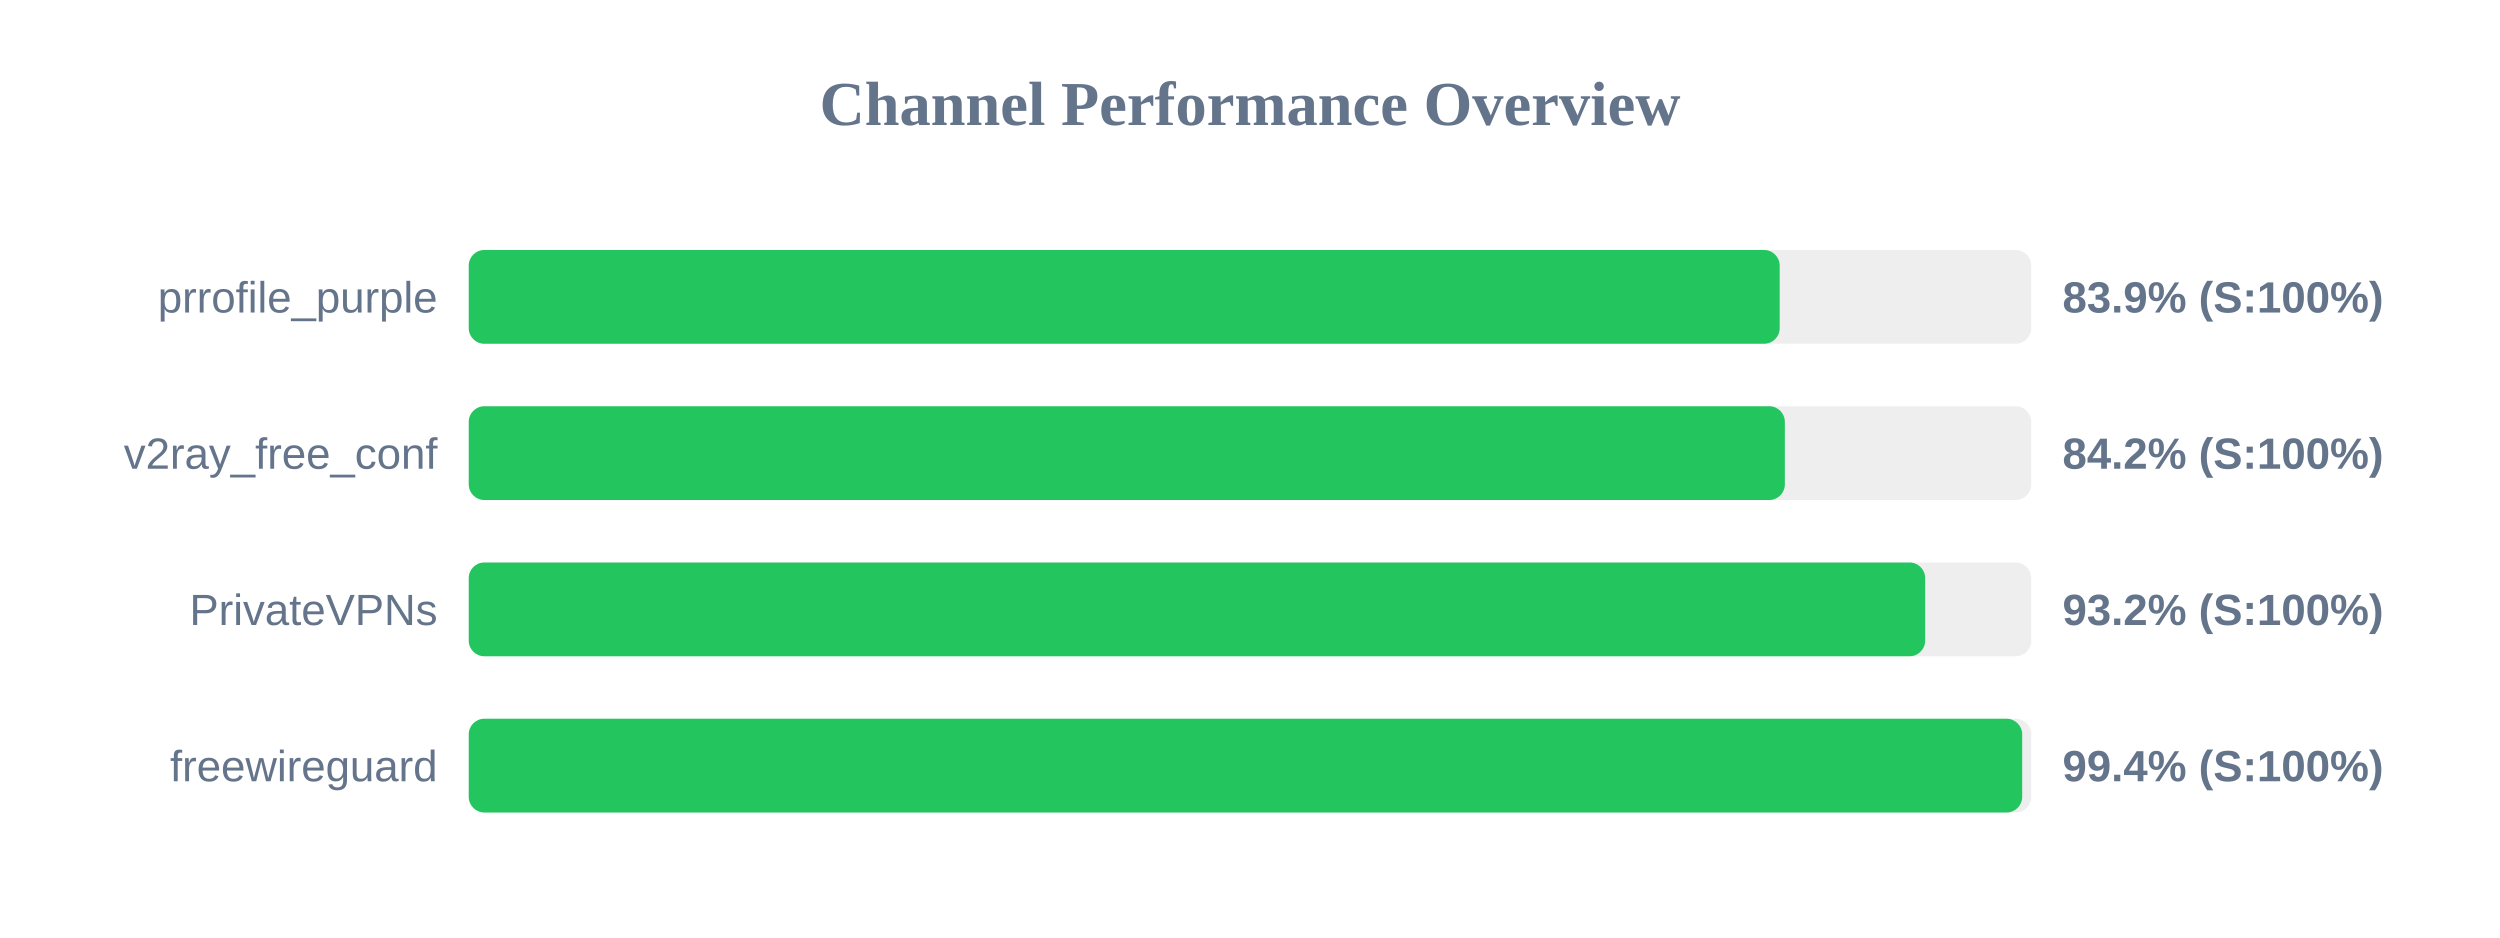
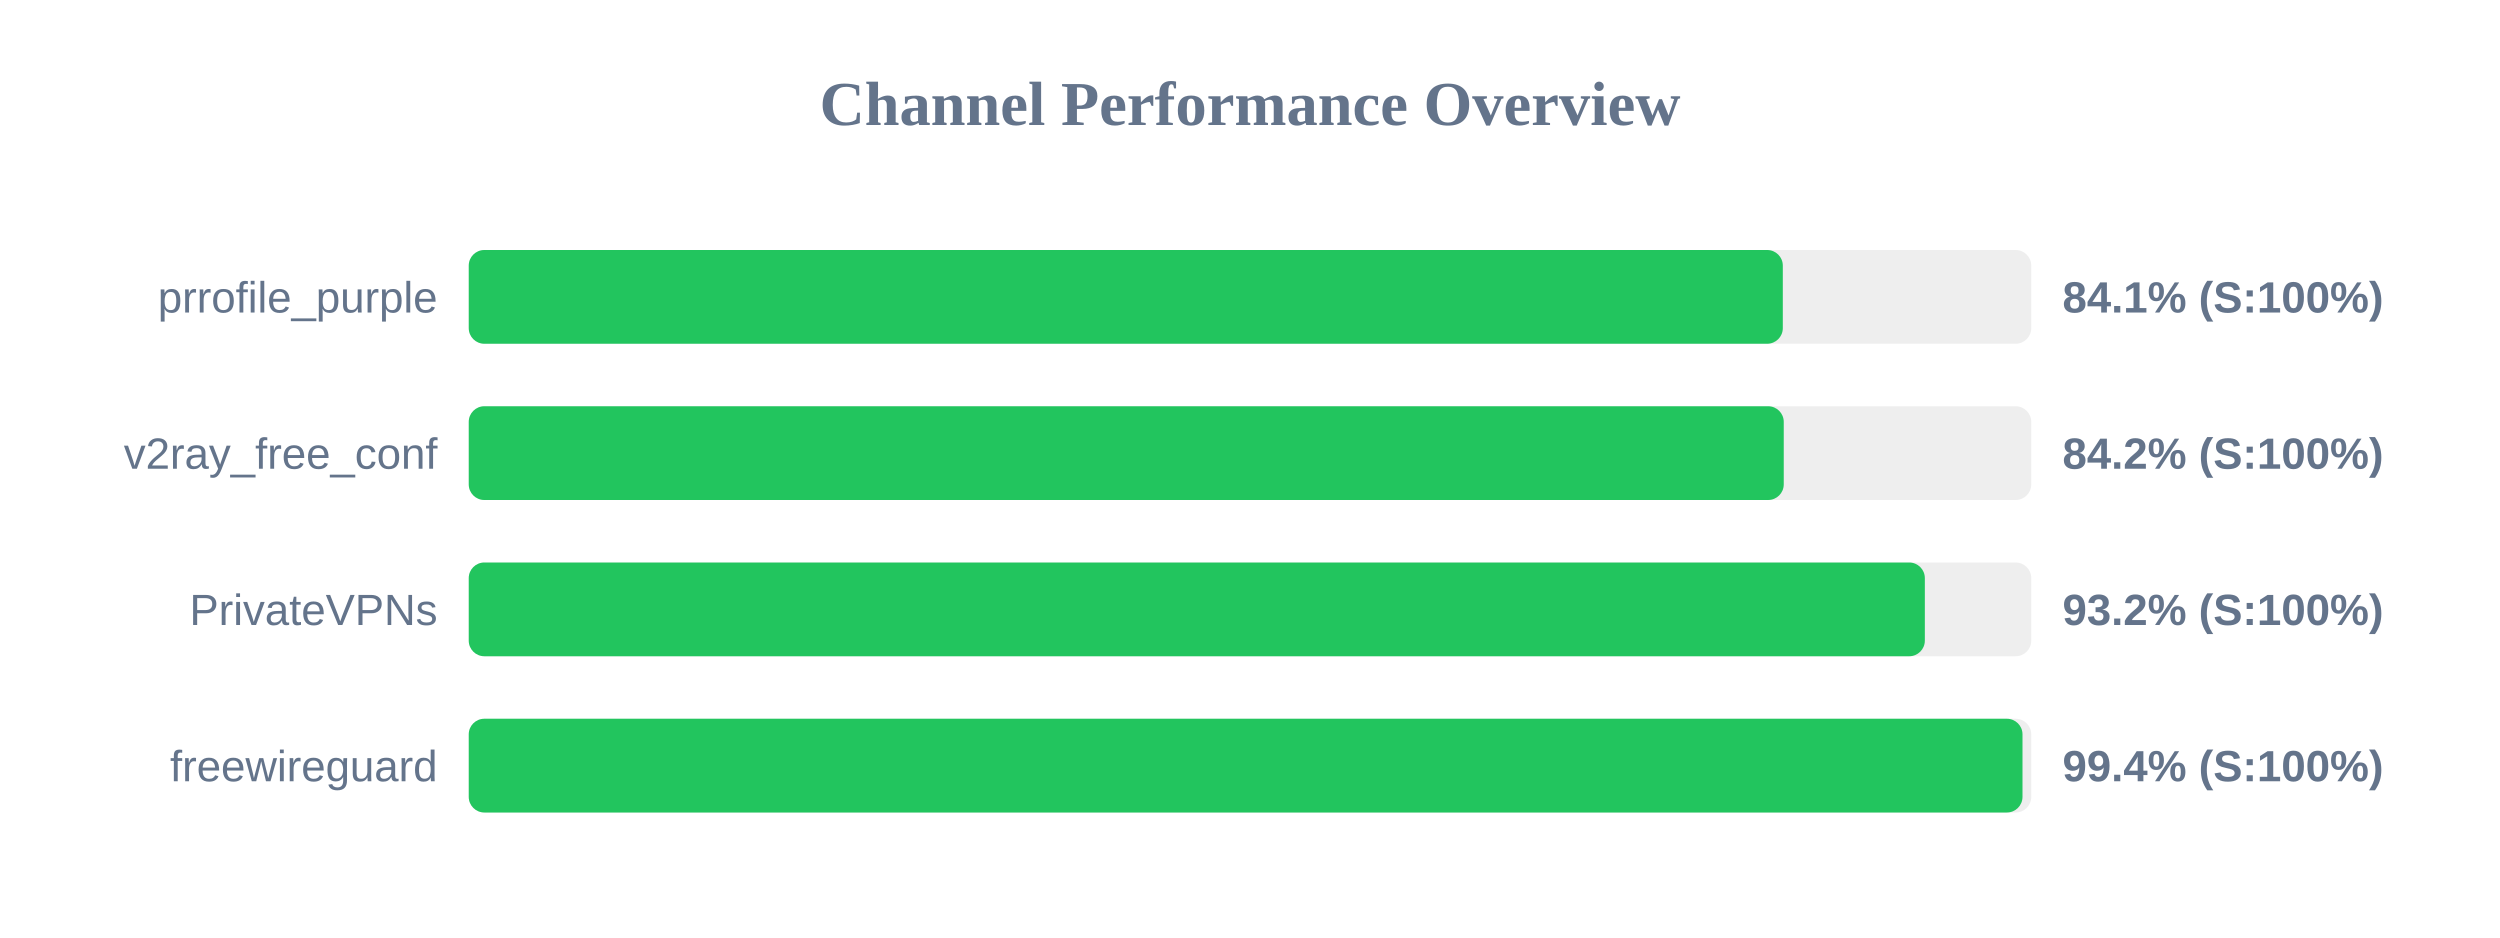
<svg xmlns="http://www.w3.org/2000/svg" width="800" height="300" version="1.1">
  <style>
        .row { font: 14px Arial; fill: #64748b; }
        .score { font: bold 14px Arial; fill: #64748b; }
    </style>
  <text x="400" y="40" text-anchor="middle" font-size="20px" font-weight="bold" fill="#64748b">Channel Performance Overview</text>
  <rect x="150" y="80" width="500" height="30" fill="#eee" rx="5" />
-   <rect x="150" y="80" width="419.5" height="30" fill="#22c55e" rx="5" />
+   <rect x="150" y="80" width="420.5" height="30" fill="#22c55e" rx="5" />
  <text x="140" y="100" text-anchor="end" class="row">prrofile_purple</text>
-   <text x="660" y="100" text-anchor="start" class="score">83.9% (S:100%)</text>
+   <text x="660" y="100" text-anchor="start" class="score">84.1% (S:100%)</text>
  <rect x="150" y="130" width="500" height="30" fill="#eee" rx="5" />
-   <rect x="150" y="130" width="421.15" height="30" fill="#22c55e" rx="5" />
+   <rect x="150" y="130" width="420.8" height="30" fill="#22c55e" rx="5" />
  <text x="140" y="150" text-anchor="end" class="row">v2ray_free_conf</text>
  <text x="660" y="150" text-anchor="start" class="score">84.2% (S:100%)</text>
  <rect x="150" y="180" width="500" height="30" fill="#eee" rx="5" />
-   <rect x="150" y="180" width="466.05" height="30" fill="#22c55e" rx="5" />
+   <rect x="150" y="180" width="465.95" height="30" fill="#22c55e" rx="5" />
  <text x="140" y="200" text-anchor="end" class="row">PrivateVPNs</text>
  <text x="660" y="200" text-anchor="start" class="score">93.2% (S:100%)</text>
  <rect x="150" y="230" width="500" height="30" fill="#eee" rx="5" />
-   <rect x="150" y="230" width="497.1" height="30" fill="#22c55e" rx="5" />
+   <rect x="150" y="230" width="497.2" height="30" fill="#22c55e" rx="5" />
  <text x="140" y="250" text-anchor="end" class="row">freewireguard</text>
  <text x="660" y="250" text-anchor="start" class="score">99.4% (S:100%)</text>
</svg>
